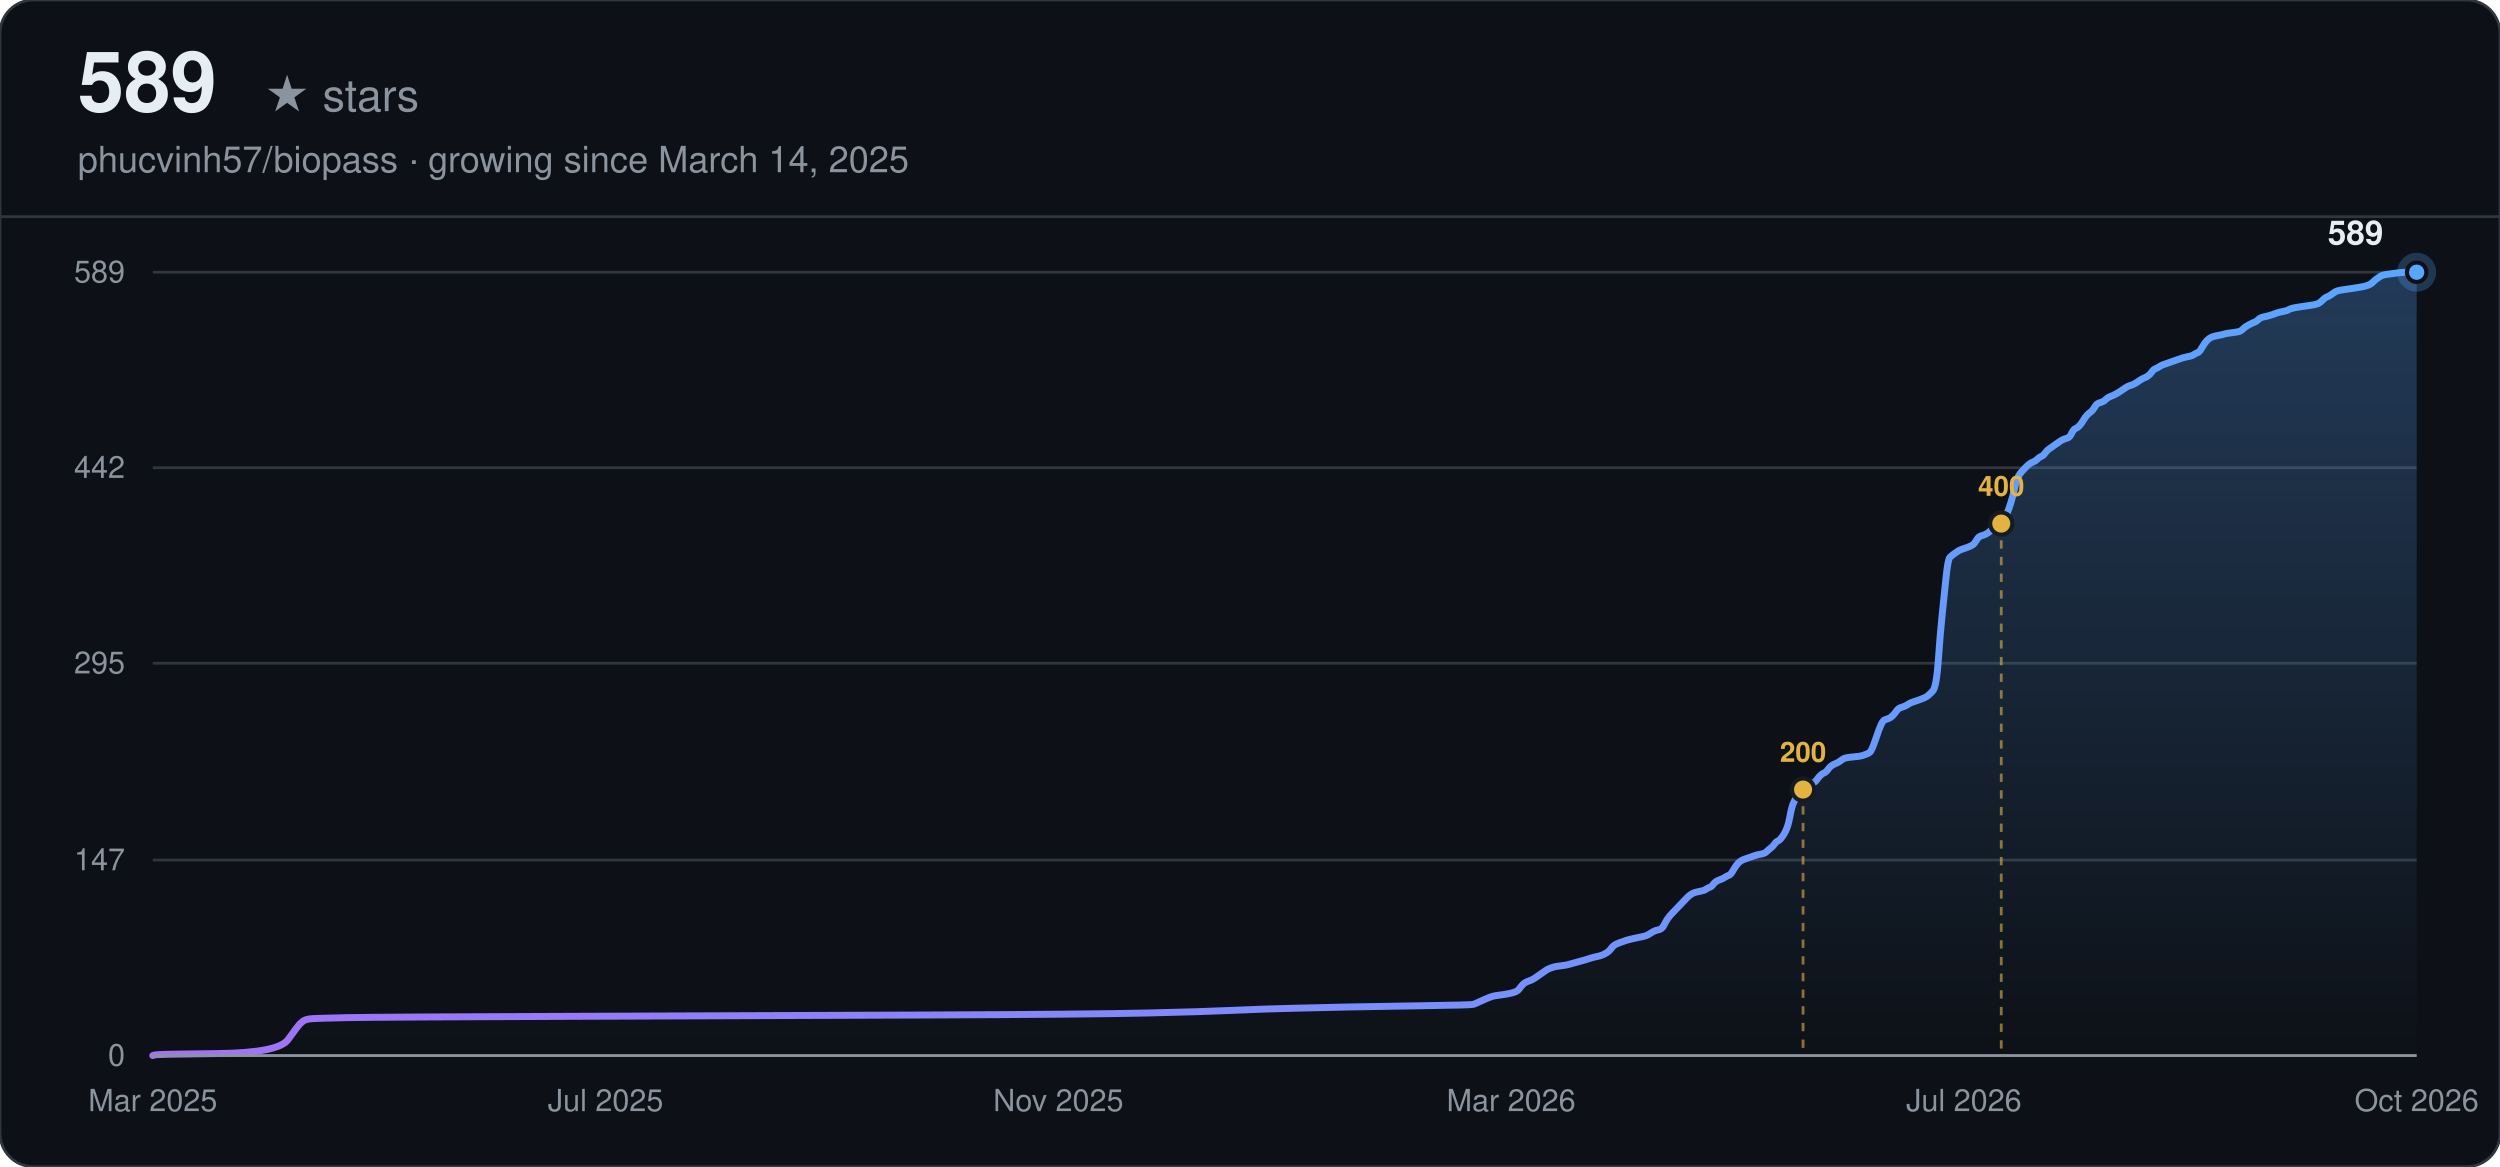
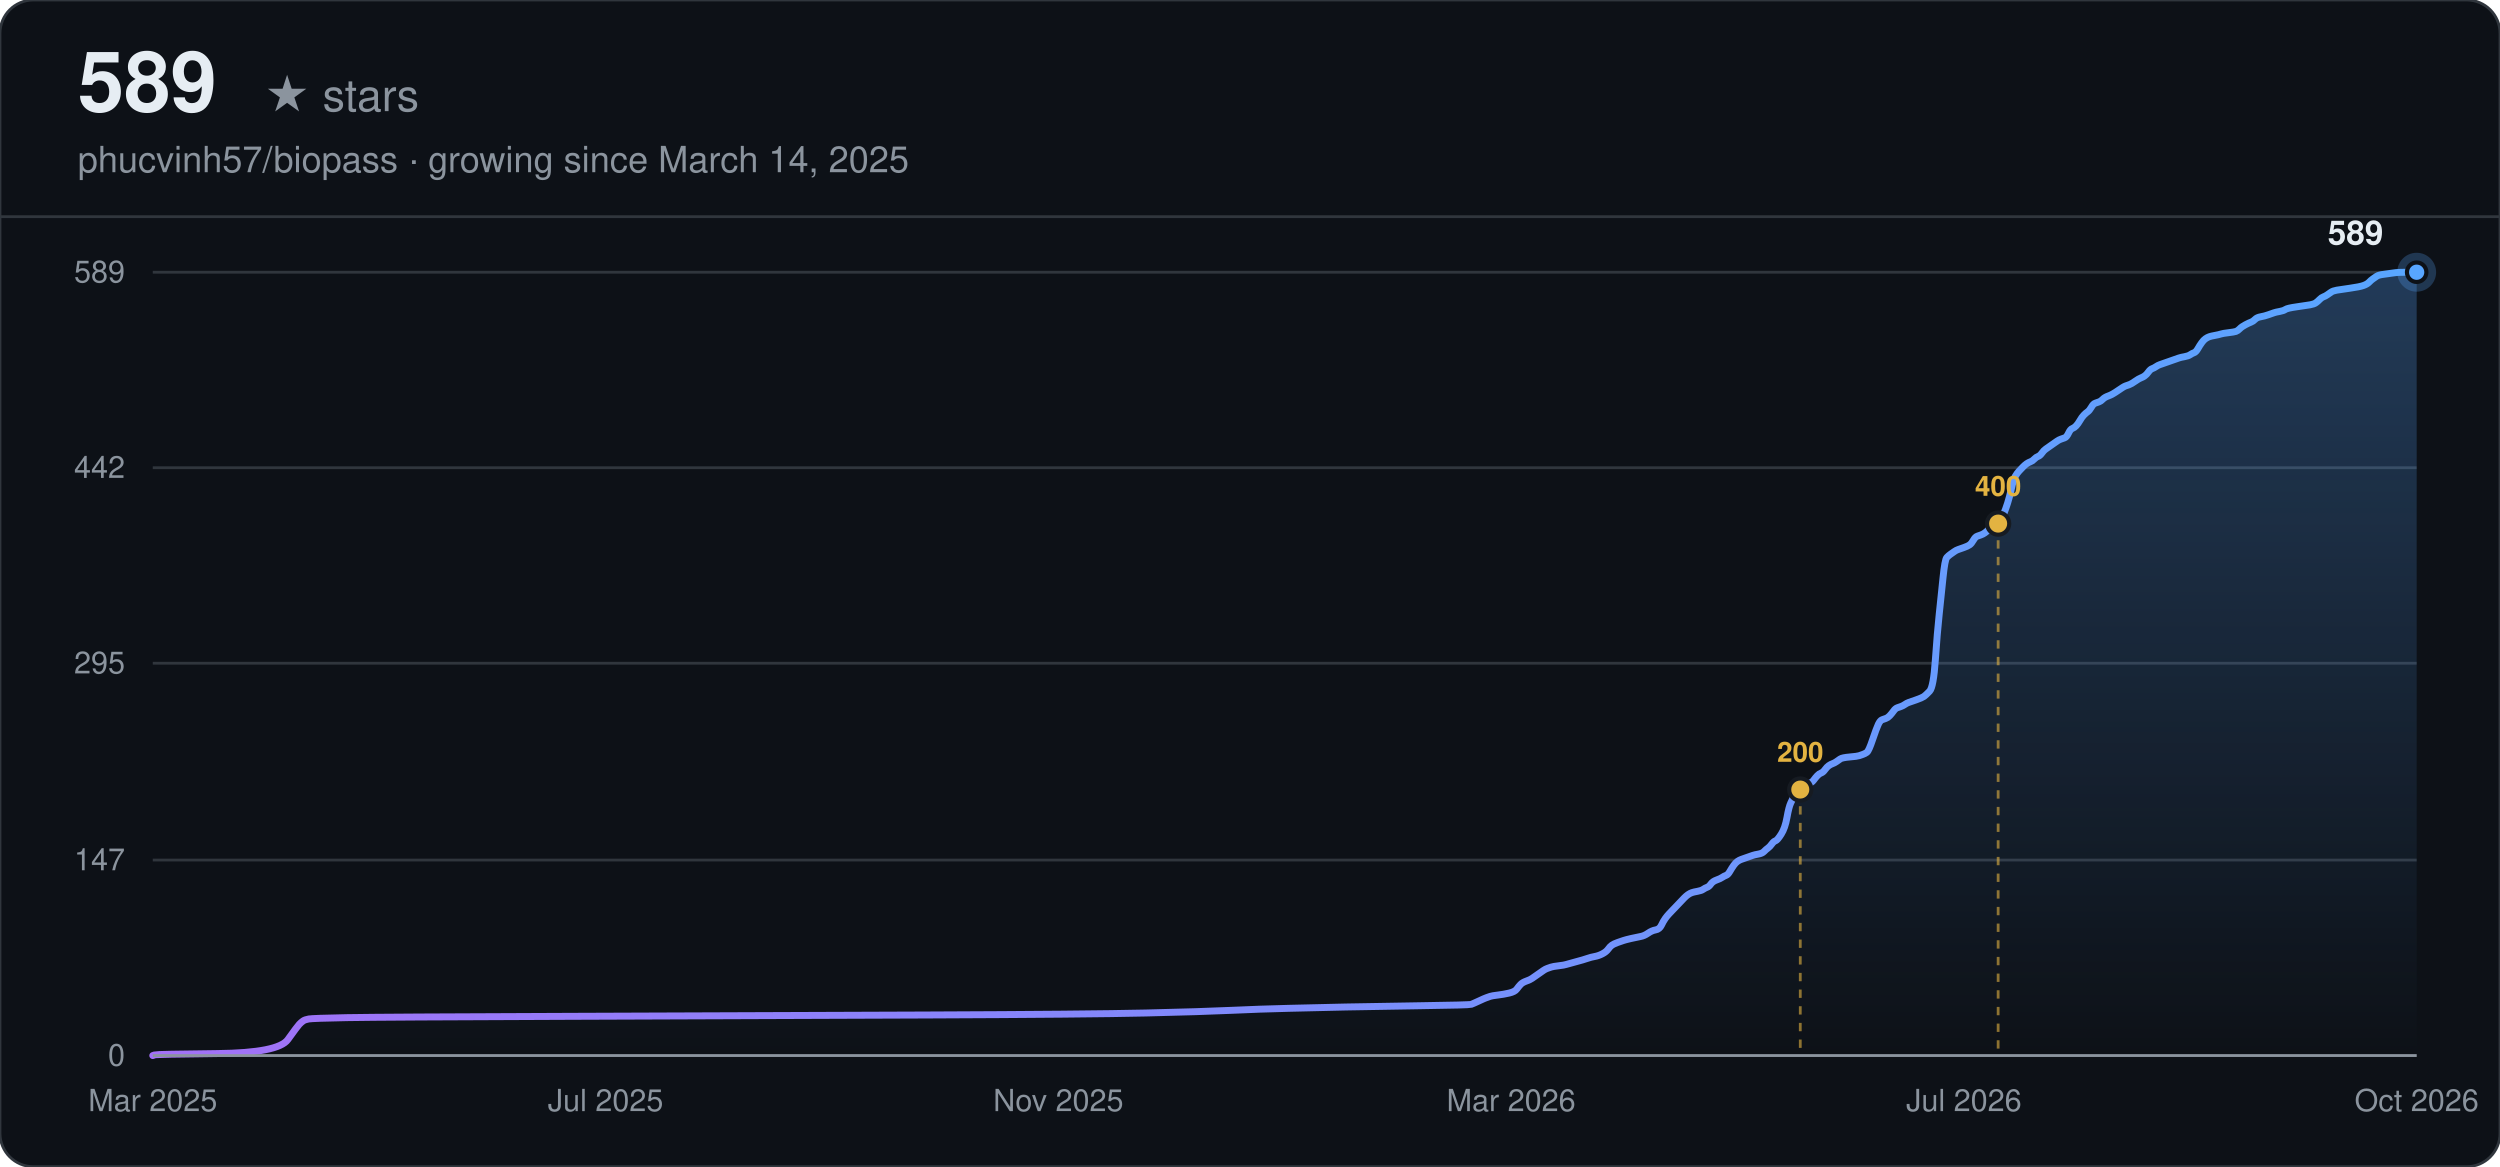
<svg xmlns="http://www.w3.org/2000/svg" width="900" height="420" viewBox="0 0 900 420" font-family="-apple-system, BlinkMacSystemFont, 'Segoe UI', Helvetica, Arial, sans-serif">
  <defs>
    <linearGradient id="line-dark" x1="0" y1="0" x2="1" y2="0">
      <stop offset="0%" stop-color="#a371f7" />
      <stop offset="100%" stop-color="#58a6ff" />
    </linearGradient>
    <linearGradient id="area-dark" x1="0" y1="0" x2="0" y2="1">
      <stop offset="0%" stop-color="#58a6ff" stop-opacity="0.28" />
      <stop offset="100%" stop-color="#58a6ff" stop-opacity="0" />
    </linearGradient>
  </defs>
  <rect width="900" height="420" rx="12" fill="#0d1117" />
  <rect width="900" height="420" rx="12" fill="none" stroke="#30363d" stroke-width="1" />
  <text x="28" y="40" font-size="30" font-weight="700" fill="#e6edf3">589</text>
  <text x="28" y="40" font-size="16" fill="#8b949e" dx="67">★ stars</text>
  <text x="28" y="62" font-size="13" fill="#8b949e">phucvinh57/biopass · growing since March 14, 2025</text>
  <line x1="0" y1="78" x2="900" y2="78" stroke="#30363d" stroke-width="1" />
  <line x1="55" y1="380.00" x2="870" y2="380.00" stroke="#30363d" stroke-width="1" />
  <text x="45" y="380.00" text-anchor="end" dominant-baseline="middle" font-size="11" fill="#8b949e">0</text>
  <line x1="55" y1="309.62" x2="870" y2="309.62" stroke="#30363d" stroke-width="1" />
  <text x="45" y="309.62" text-anchor="end" dominant-baseline="middle" font-size="11" fill="#8b949e">147</text>
  <line x1="55" y1="238.76" x2="870" y2="238.76" stroke="#30363d" stroke-width="1" />
  <text x="45" y="238.76" text-anchor="end" dominant-baseline="middle" font-size="11" fill="#8b949e">295</text>
  <line x1="55" y1="168.38" x2="870" y2="168.38" stroke="#30363d" stroke-width="1" />
  <text x="45" y="168.38" text-anchor="end" dominant-baseline="middle" font-size="11" fill="#8b949e">442</text>
  <line x1="55" y1="98.00" x2="870" y2="98.00" stroke="#30363d" stroke-width="1" />
  <text x="45" y="98.00" text-anchor="end" dominant-baseline="middle" font-size="11" fill="#8b949e">589</text>
  <text x="55.00" y="400" text-anchor="middle" font-size="11" fill="#8b949e">Mar 2025</text>
  <text x="218.00" y="400" text-anchor="middle" font-size="11" fill="#8b949e">Jul 2025</text>
  <text x="381.00" y="400" text-anchor="middle" font-size="11" fill="#8b949e">Nov 2025</text>
  <text x="544.00" y="400" text-anchor="middle" font-size="11" fill="#8b949e">Mar 2026</text>
  <text x="707.00" y="400" text-anchor="middle" font-size="11" fill="#8b949e">Jul 2026</text>
  <text x="870.00" y="400" text-anchor="middle" font-size="11" fill="#8b949e">Oct 2026</text>
-   <path d="M55.00,380.00 L55.69,379.76 Q56.37,379.52 78.32,379.28 Q100.28,379.04 103.71,374.25 Q107.14,369.47 107.82,368.75 Q108.51,368.03 109.20,367.55 Q109.88,367.07 111.25,366.83 Q112.63,366.59 124.97,366.35 Q137.32,366.12 205.93,365.88 Q274.53,365.64 333.53,365.40 Q392.53,365.16 413.11,364.68 Q433.69,364.20 443.98,363.72 Q454.27,363.24 464.56,363.00 Q474.85,362.76 485.14,362.52 Q495.43,362.29 512.58,362.05 Q529.73,361.81 530.42,361.57 Q531.10,361.33 533.16,360.37 Q535.22,359.41 535.90,359.17 Q536.59,358.93 537.28,358.69 Q537.96,358.46 540.02,358.22 Q542.08,357.98 544.14,357.50 Q546.20,357.02 546.88,356.06 Q547.57,355.10 548.25,354.39 Q548.94,353.67 550.31,353.19 Q551.68,352.71 552.37,352.23 Q553.06,351.75 554.43,350.79 Q555.80,349.84 556.49,349.36 Q557.17,348.88 557.86,348.64 Q558.54,348.40 559.23,348.16 Q559.92,347.92 561.97,347.68 Q564.03,347.44 564.72,347.20 Q565.40,346.96 568.15,346.25 Q570.89,345.53 572.26,345.05 Q573.64,344.57 575.01,344.33 Q576.38,344.09 577.75,343.37 Q579.12,342.66 579.81,341.70 Q580.50,340.74 581.18,340.26 Q581.87,339.78 583.24,339.30 Q584.61,338.83 585.30,338.59 Q585.98,338.35 588.04,337.87 Q590.10,337.39 591.47,337.15 Q592.85,336.91 594.22,335.95 Q595.59,334.99 596.96,334.76 Q598.33,334.52 599.02,333.08 Q599.71,331.64 600.39,330.69 Q601.08,329.73 601.76,329.01 Q602.45,328.29 603.14,327.57 Q603.82,326.86 604.51,326.14 Q605.19,325.42 605.88,324.70 Q606.57,323.98 607.25,323.26 Q607.94,322.55 608.62,322.07 Q609.31,321.59 610.00,321.35 Q610.68,321.11 612.05,320.87 Q613.43,320.63 614.11,320.15 Q614.80,319.67 615.48,319.43 Q616.17,319.20 616.86,318.24 Q617.54,317.28 618.91,316.80 Q620.29,316.32 620.97,315.84 Q621.66,315.37 622.34,315.13 Q623.03,314.89 623.72,313.69 Q624.40,312.49 625.09,311.53 Q625.77,310.58 626.46,310.10 Q627.15,309.62 627.83,309.38 Q628.52,309.14 629.20,308.90 Q629.89,308.66 630.58,308.42 Q631.26,308.18 631.95,307.94 Q632.63,307.70 634.01,307.47 Q635.38,307.23 636.06,306.51 Q636.75,305.79 637.44,305.31 Q638.12,304.83 638.81,303.87 Q639.49,302.92 640.18,302.68 Q640.87,302.44 642.24,300.28 Q643.61,298.13 644.30,294.30 Q644.98,290.47 645.67,289.03 Q646.36,287.60 647.04,286.16 Q647.73,284.72 648.41,283.77 Q649.10,282.81 649.79,282.57 Q650.47,282.33 651.84,282.09 Q653.22,281.85 653.90,280.89 Q654.59,279.94 655.27,279.22 Q655.96,278.50 656.65,278.26 Q657.33,278.02 658.02,277.06 Q658.70,276.11 659.39,275.63 Q660.08,275.15 660.76,274.91 Q661.45,274.67 662.13,274.19 Q662.82,273.71 663.51,273.23 Q664.19,272.75 666.94,272.51 Q669.68,272.28 670.37,272.04 Q671.05,271.80 671.74,271.56 Q672.42,271.32 673.11,270.84 Q673.80,270.36 675.17,266.29 Q676.54,262.22 677.23,260.78 Q677.91,259.35 678.60,259.11 Q679.28,258.87 679.97,258.63 Q680.66,258.39 681.34,257.67 Q682.03,256.95 682.71,256.00 Q683.40,255.04 684.09,254.80 Q684.77,254.56 685.46,254.32 Q686.14,254.08 686.83,253.60 Q687.52,253.12 688.20,252.88 Q688.89,252.65 690.95,251.93 Q693.01,251.21 693.69,250.73 Q694.38,250.25 695.75,248.81 Q697.12,247.38 697.81,237.56 Q698.49,227.75 699.18,221.29 Q699.87,214.82 700.55,208.12 Q701.24,201.42 701.92,200.70 Q702.61,199.98 703.30,199.50 Q703.98,199.02 704.67,198.54 Q705.35,198.06 706.04,197.83 Q706.73,197.59 708.10,197.11 Q709.47,196.63 710.16,196.15 Q710.84,195.67 711.53,194.47 Q712.21,193.28 712.90,193.04 Q713.59,192.80 714.27,192.56 Q714.96,192.32 715.64,191.84 Q716.33,191.36 717.02,190.64 Q717.70,189.93 718.39,189.45 Q719.07,188.97 719.76,188.25 Q720.45,187.53 721.13,187.05 Q721.82,186.57 722.50,184.90 Q723.19,183.22 723.88,181.07 Q724.56,178.91 725.25,175.80 Q725.93,172.69 726.62,171.49 Q727.31,170.30 727.99,169.58 Q728.68,168.86 729.36,168.14 Q730.05,167.42 730.74,166.94 Q731.42,166.47 732.11,166.23 Q732.79,165.99 733.48,165.27 Q734.17,164.55 734.85,164.31 Q735.54,164.07 736.22,163.11 Q736.91,162.16 737.60,161.68 Q738.28,161.20 739.65,160.24 Q741.03,159.28 741.71,158.80 Q742.40,158.33 743.09,158.09 Q743.77,157.85 744.46,157.61 Q745.14,157.37 745.83,155.93 Q746.52,154.50 747.20,154.26 Q747.89,154.02 748.57,153.30 Q749.26,152.58 749.95,151.38 Q750.63,150.19 751.32,149.47 Q752.00,148.75 752.69,148.27 Q753.38,147.79 754.06,146.60 Q754.75,145.40 755.43,145.16 Q756.12,144.92 756.81,144.68 Q757.49,144.44 758.18,143.72 Q758.86,143.01 760.24,142.53 Q761.61,142.05 763.67,140.61 Q765.72,139.17 766.41,138.94 Q767.10,138.70 767.78,138.46 Q768.47,138.22 769.84,137.26 Q771.21,136.30 771.90,136.06 Q772.58,135.82 773.27,135.34 Q773.96,134.87 774.64,133.91 Q775.33,132.95 776.01,132.71 Q776.70,132.47 777.39,131.99 Q778.07,131.51 778.76,131.28 Q779.44,131.04 780.13,130.80 Q780.82,130.56 781.50,130.32 Q782.19,130.08 782.87,129.84 Q783.56,129.60 784.25,129.36 Q784.93,129.12 785.62,128.88 Q786.30,128.64 787.68,128.40 Q789.05,128.16 789.73,127.68 Q790.42,127.21 791.11,126.97 Q791.79,126.73 792.48,125.53 Q793.16,124.33 793.85,123.38 Q794.54,122.42 795.22,121.94 Q795.91,121.46 796.60,121.22 Q797.28,120.98 798.65,120.74 Q800.03,120.50 800.71,120.26 Q801.40,120.02 803.46,119.78 Q805.51,119.54 806.20,119.31 Q806.89,119.07 807.57,118.35 Q808.26,117.63 809.63,116.91 Q811.00,116.19 811.69,115.95 Q812.37,115.71 813.06,115.00 Q813.75,114.28 815.12,114.04 Q816.49,113.80 817.86,113.32 Q819.23,112.84 819.92,112.60 Q820.61,112.36 821.98,112.12 Q823.35,111.88 824.04,111.41 Q824.72,110.93 828.15,110.45 Q831.58,109.97 832.95,109.73 Q834.33,109.49 835.01,109.01 Q835.70,108.53 836.38,107.81 Q837.07,107.10 837.76,106.86 Q838.44,106.62 839.13,106.14 Q839.81,105.66 840.50,105.18 Q841.19,104.70 842.56,104.46 Q843.93,104.22 847.36,103.75 Q850.79,103.27 852.16,102.79 Q853.54,102.31 854.22,101.59 Q854.91,100.87 855.59,100.39 Q856.28,99.92 856.97,99.44 Q857.65,98.96 859.71,98.72 Q861.77,98.48 863.14,98.24 Q864.51,98.00 867.26,98.00 L870.00,98.00 L870.00,380.00 L55.00,380.00 Z" fill="url(#area-dark)" stroke="none" />
-   <path d="M55.00,380.00 L55.69,379.76 Q56.37,379.52 78.32,379.28 Q100.28,379.04 103.71,374.25 Q107.14,369.47 107.82,368.75 Q108.51,368.03 109.20,367.55 Q109.88,367.07 111.25,366.83 Q112.63,366.59 124.97,366.35 Q137.32,366.12 205.93,365.88 Q274.53,365.64 333.53,365.40 Q392.53,365.16 413.11,364.68 Q433.69,364.20 443.98,363.72 Q454.27,363.24 464.56,363.00 Q474.85,362.76 485.14,362.52 Q495.43,362.29 512.58,362.05 Q529.73,361.81 530.42,361.57 Q531.10,361.33 533.16,360.37 Q535.22,359.41 535.90,359.17 Q536.59,358.93 537.28,358.69 Q537.96,358.46 540.02,358.22 Q542.08,357.98 544.14,357.50 Q546.20,357.02 546.88,356.06 Q547.57,355.10 548.25,354.39 Q548.94,353.67 550.31,353.19 Q551.68,352.71 552.37,352.23 Q553.06,351.75 554.43,350.79 Q555.80,349.84 556.49,349.36 Q557.17,348.88 557.86,348.64 Q558.54,348.40 559.23,348.16 Q559.92,347.92 561.97,347.68 Q564.03,347.44 564.72,347.20 Q565.40,346.96 568.15,346.25 Q570.89,345.53 572.26,345.05 Q573.64,344.57 575.01,344.33 Q576.38,344.09 577.75,343.37 Q579.12,342.66 579.81,341.70 Q580.50,340.74 581.18,340.26 Q581.87,339.78 583.24,339.30 Q584.61,338.83 585.30,338.59 Q585.98,338.35 588.04,337.87 Q590.10,337.39 591.47,337.15 Q592.85,336.91 594.22,335.95 Q595.59,334.99 596.96,334.76 Q598.33,334.52 599.02,333.08 Q599.71,331.64 600.39,330.69 Q601.08,329.73 601.76,329.01 Q602.45,328.29 603.14,327.57 Q603.82,326.86 604.51,326.14 Q605.19,325.42 605.88,324.70 Q606.57,323.98 607.25,323.26 Q607.94,322.55 608.62,322.07 Q609.31,321.59 610.00,321.35 Q610.68,321.11 612.05,320.87 Q613.43,320.63 614.11,320.15 Q614.80,319.67 615.48,319.43 Q616.17,319.20 616.86,318.24 Q617.54,317.28 618.91,316.80 Q620.29,316.32 620.97,315.84 Q621.66,315.37 622.34,315.13 Q623.03,314.89 623.72,313.69 Q624.40,312.49 625.09,311.53 Q625.77,310.58 626.46,310.10 Q627.15,309.62 627.83,309.38 Q628.52,309.14 629.20,308.90 Q629.89,308.66 630.58,308.42 Q631.26,308.18 631.95,307.94 Q632.63,307.70 634.01,307.47 Q635.38,307.23 636.06,306.51 Q636.75,305.79 637.44,305.31 Q638.12,304.83 638.81,303.87 Q639.49,302.92 640.18,302.68 Q640.87,302.44 642.24,300.28 Q643.61,298.13 644.30,294.30 Q644.98,290.47 645.67,289.03 Q646.36,287.60 647.04,286.16 Q647.73,284.72 648.41,283.77 Q649.10,282.81 649.79,282.57 Q650.47,282.33 651.84,282.09 Q653.22,281.85 653.90,280.89 Q654.59,279.94 655.27,279.22 Q655.96,278.50 656.65,278.26 Q657.33,278.02 658.02,277.06 Q658.70,276.11 659.39,275.63 Q660.08,275.15 660.76,274.91 Q661.45,274.67 662.13,274.19 Q662.82,273.71 663.51,273.23 Q664.19,272.75 666.94,272.51 Q669.68,272.28 670.37,272.04 Q671.05,271.80 671.74,271.56 Q672.42,271.32 673.11,270.84 Q673.80,270.36 675.17,266.29 Q676.54,262.22 677.23,260.78 Q677.91,259.35 678.60,259.11 Q679.28,258.87 679.97,258.63 Q680.66,258.39 681.34,257.67 Q682.03,256.95 682.71,256.00 Q683.40,255.04 684.09,254.80 Q684.77,254.56 685.46,254.32 Q686.14,254.08 686.83,253.60 Q687.52,253.12 688.20,252.88 Q688.89,252.65 690.95,251.93 Q693.01,251.21 693.69,250.73 Q694.38,250.25 695.75,248.81 Q697.12,247.38 697.81,237.56 Q698.49,227.75 699.18,221.29 Q699.87,214.82 700.55,208.12 Q701.24,201.42 701.92,200.70 Q702.61,199.98 703.30,199.50 Q703.98,199.02 704.67,198.54 Q705.35,198.06 706.04,197.83 Q706.73,197.59 708.10,197.11 Q709.47,196.63 710.16,196.15 Q710.84,195.67 711.53,194.47 Q712.21,193.28 712.90,193.04 Q713.59,192.80 714.27,192.56 Q714.96,192.32 715.64,191.84 Q716.33,191.36 717.02,190.64 Q717.70,189.93 718.39,189.45 Q719.07,188.97 719.76,188.25 Q720.45,187.53 721.13,187.05 Q721.82,186.57 722.50,184.90 Q723.19,183.22 723.88,181.07 Q724.56,178.91 725.25,175.80 Q725.93,172.69 726.62,171.49 Q727.31,170.30 727.99,169.58 Q728.68,168.86 729.36,168.14 Q730.05,167.42 730.74,166.94 Q731.42,166.47 732.11,166.23 Q732.79,165.99 733.48,165.27 Q734.17,164.55 734.85,164.31 Q735.54,164.07 736.22,163.11 Q736.91,162.16 737.60,161.68 Q738.28,161.20 739.65,160.24 Q741.03,159.28 741.71,158.80 Q742.40,158.33 743.09,158.09 Q743.77,157.85 744.46,157.61 Q745.14,157.37 745.83,155.93 Q746.52,154.50 747.20,154.26 Q747.89,154.02 748.57,153.30 Q749.26,152.58 749.95,151.38 Q750.63,150.19 751.32,149.47 Q752.00,148.75 752.69,148.27 Q753.38,147.79 754.06,146.60 Q754.75,145.40 755.43,145.16 Q756.12,144.92 756.81,144.68 Q757.49,144.44 758.18,143.72 Q758.86,143.01 760.24,142.53 Q761.61,142.05 763.67,140.61 Q765.72,139.17 766.41,138.94 Q767.10,138.70 767.78,138.46 Q768.47,138.22 769.84,137.26 Q771.21,136.30 771.90,136.06 Q772.58,135.82 773.27,135.34 Q773.96,134.87 774.64,133.91 Q775.33,132.95 776.01,132.71 Q776.70,132.47 777.39,131.99 Q778.07,131.51 778.76,131.28 Q779.44,131.04 780.13,130.80 Q780.82,130.56 781.50,130.32 Q782.19,130.08 782.87,129.84 Q783.56,129.60 784.25,129.36 Q784.93,129.12 785.62,128.88 Q786.30,128.64 787.68,128.40 Q789.05,128.16 789.73,127.68 Q790.42,127.21 791.11,126.97 Q791.79,126.73 792.48,125.53 Q793.16,124.33 793.85,123.38 Q794.54,122.42 795.22,121.94 Q795.91,121.46 796.60,121.22 Q797.28,120.98 798.65,120.74 Q800.03,120.50 800.71,120.26 Q801.40,120.02 803.46,119.78 Q805.51,119.54 806.20,119.31 Q806.89,119.07 807.57,118.35 Q808.26,117.63 809.63,116.91 Q811.00,116.19 811.69,115.95 Q812.37,115.71 813.06,115.00 Q813.75,114.28 815.12,114.04 Q816.49,113.80 817.86,113.32 Q819.23,112.84 819.92,112.60 Q820.61,112.36 821.98,112.12 Q823.35,111.88 824.04,111.41 Q824.72,110.93 828.15,110.45 Q831.58,109.97 832.95,109.73 Q834.33,109.49 835.01,109.01 Q835.70,108.53 836.38,107.81 Q837.07,107.10 837.76,106.86 Q838.44,106.62 839.13,106.14 Q839.81,105.66 840.50,105.18 Q841.19,104.70 842.56,104.46 Q843.93,104.22 847.36,103.75 Q850.79,103.27 852.16,102.79 Q853.54,102.31 854.22,101.59 Q854.91,100.87 855.59,100.39 Q856.28,99.92 856.97,99.44 Q857.65,98.96 859.71,98.72 Q861.77,98.48 863.14,98.24 Q864.51,98.00 867.26,98.00 L870.00,98.00" fill="none" stroke="url(#line-dark)" stroke-width="2.5" stroke-linecap="round" />
-   <line x1="649.10" y1="284.24" x2="649.10" y2="380.00" stroke="#e3b341" stroke-width="1" stroke-dasharray="3,3" opacity="0.6" />
-   <circle cx="649.10" cy="284.24" r="4" fill="#e3b341" stroke="#161b22" stroke-width="1.5" />
-   <text x="649.10" y="274.24" text-anchor="middle" font-size="10" font-weight="600" fill="#e3b341">200</text>
-   <line x1="720.45" y1="188.49" x2="720.45" y2="380.00" stroke="#e3b341" stroke-width="1" stroke-dasharray="3,3" opacity="0.6" />
-   <circle cx="720.45" cy="188.49" r="4" fill="#e3b341" stroke="#161b22" stroke-width="1.5" />
-   <text x="720.45" y="178.49" text-anchor="middle" font-size="10" font-weight="600" fill="#e3b341">400</text>
+   <path d="M55.00,380.00 L55.68,379.76 Q56.37,379.52 78.29,379.28 Q100.20,379.04 103.63,374.25 Q107.05,369.47 107.74,368.75 Q108.42,368.03 109.11,367.55 Q109.79,367.07 111.16,366.83 Q112.53,366.59 124.86,366.35 Q137.18,366.12 205.67,365.88 Q274.16,365.64 333.06,365.40 Q391.96,365.16 412.50,364.68 Q433.05,364.20 443.32,363.72 Q453.60,363.24 463.87,363.00 Q474.14,362.76 484.42,362.52 Q494.69,362.29 511.81,362.05 Q528.93,361.81 529.62,361.57 Q530.30,361.33 532.36,360.37 Q534.41,359.41 535.10,359.17 Q535.78,358.93 536.47,358.69 Q537.15,358.46 539.21,358.22 Q541.26,357.98 543.32,357.50 Q545.37,357.02 546.05,356.06 Q546.74,355.10 547.42,354.39 Q548.11,353.67 549.48,353.19 Q550.85,352.71 551.53,352.23 Q552.22,351.75 553.59,350.79 Q554.96,349.84 555.64,349.36 Q556.33,348.88 557.01,348.64 Q557.70,348.40 558.38,348.16 Q559.07,347.92 561.12,347.68 Q563.18,347.44 563.86,347.20 Q564.55,346.96 567.29,346.25 Q570.03,345.53 571.39,345.05 Q572.76,344.57 574.13,344.33 Q575.50,344.09 576.87,343.37 Q578.24,342.66 578.93,341.70 Q579.61,340.74 580.30,340.26 Q580.98,339.78 582.35,339.30 Q583.72,338.83 584.41,338.59 Q585.09,338.35 587.15,337.87 Q589.20,337.39 590.57,337.15 Q591.94,336.91 593.31,335.95 Q594.68,334.99 596.05,334.76 Q597.42,334.52 598.11,333.08 Q598.79,331.64 599.47,330.69 Q600.16,329.73 600.84,329.01 Q601.53,328.29 602.21,327.57 Q602.90,326.86 603.58,326.14 Q604.27,325.42 604.95,324.70 Q605.64,323.98 606.32,323.26 Q607.01,322.55 607.69,322.07 Q608.38,321.59 609.06,321.35 Q609.75,321.11 611.12,320.87 Q612.49,320.63 613.17,320.15 Q613.86,319.67 614.54,319.43 Q615.23,319.20 615.91,318.24 Q616.60,317.28 617.97,316.80 Q619.34,316.32 620.02,315.84 Q620.71,315.37 621.39,315.13 Q622.08,314.89 622.76,313.69 Q623.45,312.49 624.13,311.53 Q624.82,310.58 625.50,310.10 Q626.18,309.62 626.87,309.38 Q627.55,309.14 628.24,308.90 Q628.92,308.66 629.61,308.42 Q630.29,308.18 630.98,307.94 Q631.66,307.70 633.03,307.47 Q634.40,307.23 635.09,306.51 Q635.77,305.79 636.46,305.31 Q637.14,304.83 637.83,303.87 Q638.51,302.92 639.20,302.68 Q639.88,302.44 641.25,300.28 Q642.62,298.13 643.31,294.30 Q643.99,290.47 644.68,289.03 Q645.36,287.60 646.05,286.16 Q646.73,284.72 647.42,283.77 Q648.10,282.81 648.79,282.57 Q649.47,282.33 650.84,282.09 Q652.21,281.85 652.89,280.89 Q653.58,279.94 654.26,279.22 Q654.95,278.50 655.63,278.26 Q656.32,278.02 657.00,277.06 Q657.69,276.11 658.37,275.63 Q659.06,275.15 659.74,274.91 Q660.43,274.67 661.11,274.19 Q661.80,273.71 662.48,273.23 Q663.17,272.75 665.91,272.51 Q668.65,272.28 669.33,272.04 Q670.02,271.80 670.70,271.56 Q671.39,271.32 672.07,270.84 Q672.76,270.36 674.13,266.29 Q675.50,262.22 676.18,260.78 Q676.87,259.35 677.55,259.11 Q678.24,258.87 678.92,258.63 Q679.61,258.39 680.29,257.67 Q680.97,256.95 681.66,256.00 Q682.34,255.04 683.03,254.80 Q683.71,254.56 684.40,254.32 Q685.08,254.08 685.77,253.60 Q686.45,253.12 687.14,252.88 Q687.82,252.65 689.88,251.93 Q691.93,251.21 692.62,250.73 Q693.30,250.25 694.67,248.81 Q696.04,247.38 696.73,237.56 Q697.41,227.75 698.10,221.29 Q698.78,214.82 699.47,208.12 Q700.15,201.42 700.84,200.70 Q701.52,199.98 702.21,199.50 Q702.89,199.02 703.58,198.54 Q704.26,198.06 704.95,197.83 Q705.63,197.59 707.00,197.11 Q708.37,196.63 709.05,196.15 Q709.74,195.67 710.42,194.47 Q711.11,193.28 711.79,193.04 Q712.48,192.80 713.16,192.56 Q713.85,192.32 714.53,191.84 Q715.22,191.36 715.90,190.64 Q716.59,189.93 717.27,189.45 Q717.96,188.97 718.64,188.25 Q719.33,187.53 720.01,187.05 Q720.70,186.57 721.38,184.90 Q722.07,183.22 722.75,181.07 Q723.44,178.91 724.12,175.80 Q724.81,172.69 725.49,171.49 Q726.18,170.30 726.86,169.58 Q727.55,168.86 728.23,168.14 Q728.92,167.42 729.60,166.94 Q730.29,166.47 730.97,166.23 Q731.66,165.99 732.34,165.27 Q733.03,164.55 733.71,164.31 Q734.39,164.07 735.08,163.11 Q735.76,162.16 736.45,161.68 Q737.13,161.20 738.50,160.24 Q739.87,159.28 740.56,158.80 Q741.24,158.33 741.93,158.09 Q742.61,157.85 743.30,157.61 Q743.98,157.37 744.67,155.93 Q745.35,154.50 746.04,154.26 Q746.72,154.02 747.41,153.30 Q748.09,152.58 748.78,151.38 Q749.46,150.19 750.15,149.47 Q750.83,148.75 751.52,148.27 Q752.20,147.79 752.89,146.60 Q753.57,145.40 754.26,145.16 Q754.94,144.92 755.63,144.68 Q756.31,144.44 757.00,143.72 Q757.68,143.01 759.05,142.53 Q760.42,142.05 762.47,140.61 Q764.53,139.17 765.21,138.94 Q765.90,138.70 766.58,138.46 Q767.27,138.22 768.64,137.26 Q770.01,136.30 770.69,136.06 Q771.38,135.82 772.06,135.34 Q772.75,134.87 773.43,133.91 Q774.12,132.95 774.80,132.71 Q775.49,132.47 776.17,131.99 Q776.86,131.51 777.54,131.28 Q778.23,131.04 778.91,130.80 Q779.60,130.56 780.28,130.32 Q780.97,130.08 781.65,129.84 Q782.34,129.60 783.02,129.36 Q783.71,129.12 784.39,128.88 Q785.08,128.64 786.45,128.40 Q787.82,128.16 788.50,127.68 Q789.18,127.21 789.87,126.97 Q790.55,126.73 791.24,125.53 Q791.92,124.33 792.61,123.38 Q793.29,122.42 793.98,121.94 Q794.66,121.46 795.35,121.22 Q796.03,120.98 797.40,120.74 Q798.77,120.50 799.46,120.26 Q800.14,120.02 802.20,119.78 Q804.25,119.54 804.94,119.31 Q805.62,119.07 806.31,118.35 Q806.99,117.63 808.36,116.91 Q809.73,116.19 810.42,115.95 Q811.10,115.71 811.79,115.00 Q812.47,114.28 813.84,114.04 Q815.21,113.80 816.58,113.32 Q817.95,112.84 818.63,112.60 Q819.32,112.36 820.69,112.12 Q822.06,111.88 822.74,111.41 Q823.43,110.93 826.85,110.45 Q830.28,109.97 831.65,109.73 Q833.02,109.49 833.70,109.01 Q834.39,108.53 835.07,107.81 Q835.76,107.10 836.44,106.86 Q837.13,106.62 837.81,106.14 Q838.50,105.66 839.18,105.18 Q839.87,104.70 841.24,104.46 Q842.61,104.22 846.03,103.75 Q849.45,103.27 850.82,102.79 Q852.19,102.31 852.88,101.59 Q853.56,100.87 854.25,100.39 Q854.93,99.92 855.62,99.44 Q856.30,98.96 858.36,98.72 Q860.41,98.48 861.78,98.24 Q863.15,98.00 866.58,98.00 L870.00,98.00 L870.00,380.00 L55.00,380.00 Z" fill="url(#area-dark)" stroke="none" />
+   <path d="M55.00,380.00 L55.68,379.76 Q56.37,379.52 78.29,379.28 Q100.20,379.04 103.63,374.25 Q107.05,369.47 107.74,368.75 Q108.42,368.03 109.11,367.55 Q109.79,367.07 111.16,366.83 Q112.53,366.59 124.86,366.35 Q137.18,366.12 205.67,365.88 Q274.16,365.64 333.06,365.40 Q391.96,365.16 412.50,364.68 Q433.05,364.20 443.32,363.72 Q453.60,363.24 463.87,363.00 Q474.14,362.76 484.42,362.52 Q494.69,362.29 511.81,362.05 Q528.93,361.81 529.62,361.57 Q530.30,361.33 532.36,360.37 Q534.41,359.41 535.10,359.17 Q535.78,358.93 536.47,358.69 Q537.15,358.46 539.21,358.22 Q541.26,357.98 543.32,357.50 Q545.37,357.02 546.05,356.06 Q546.74,355.10 547.42,354.39 Q548.11,353.67 549.48,353.19 Q550.85,352.71 551.53,352.23 Q552.22,351.75 553.59,350.79 Q554.96,349.84 555.64,349.36 Q556.33,348.88 557.01,348.64 Q557.70,348.40 558.38,348.16 Q559.07,347.92 561.12,347.68 Q563.18,347.44 563.86,347.20 Q564.55,346.96 567.29,346.25 Q570.03,345.53 571.39,345.05 Q572.76,344.57 574.13,344.33 Q575.50,344.09 576.87,343.37 Q578.24,342.66 578.93,341.70 Q579.61,340.74 580.30,340.26 Q580.98,339.78 582.35,339.30 Q583.72,338.83 584.41,338.59 Q585.09,338.35 587.15,337.87 Q589.20,337.39 590.57,337.15 Q591.94,336.91 593.31,335.95 Q594.68,334.99 596.05,334.76 Q597.42,334.52 598.11,333.08 Q598.79,331.64 599.47,330.69 Q600.16,329.73 600.84,329.01 Q601.53,328.29 602.21,327.57 Q602.90,326.86 603.58,326.14 Q604.27,325.42 604.95,324.70 Q605.64,323.98 606.32,323.26 Q607.01,322.55 607.69,322.07 Q608.38,321.59 609.06,321.35 Q609.75,321.11 611.12,320.87 Q612.49,320.63 613.17,320.15 Q613.86,319.67 614.54,319.43 Q615.23,319.20 615.91,318.24 Q616.60,317.28 617.97,316.80 Q619.34,316.32 620.02,315.84 Q620.71,315.37 621.39,315.13 Q622.08,314.89 622.76,313.69 Q623.45,312.49 624.13,311.53 Q624.82,310.58 625.50,310.10 Q626.18,309.62 626.87,309.38 Q627.55,309.14 628.24,308.90 Q628.92,308.66 629.61,308.42 Q630.29,308.18 630.98,307.94 Q631.66,307.70 633.03,307.47 Q634.40,307.23 635.09,306.51 Q635.77,305.79 636.46,305.31 Q637.14,304.83 637.83,303.87 Q638.51,302.92 639.20,302.68 Q639.88,302.44 641.25,300.28 Q642.62,298.13 643.31,294.30 Q643.99,290.47 644.68,289.03 Q645.36,287.60 646.05,286.16 Q646.73,284.72 647.42,283.77 Q648.10,282.81 648.79,282.57 Q649.47,282.33 650.84,282.09 Q652.21,281.85 652.89,280.89 Q653.58,279.94 654.26,279.22 Q654.95,278.50 655.63,278.26 Q656.32,278.02 657.00,277.06 Q657.69,276.11 658.37,275.63 Q659.06,275.15 659.74,274.91 Q660.43,274.67 661.11,274.19 Q661.80,273.71 662.48,273.23 Q663.17,272.75 665.91,272.51 Q668.65,272.28 669.33,272.04 Q670.02,271.80 670.70,271.56 Q671.39,271.32 672.07,270.84 Q672.76,270.36 674.13,266.29 Q675.50,262.22 676.18,260.78 Q676.87,259.35 677.55,259.11 Q678.24,258.87 678.92,258.63 Q679.61,258.39 680.29,257.67 Q680.97,256.95 681.66,256.00 Q682.34,255.04 683.03,254.80 Q683.71,254.56 684.40,254.32 Q685.08,254.08 685.77,253.60 Q686.45,253.12 687.14,252.88 Q687.82,252.65 689.88,251.93 Q691.93,251.21 692.62,250.73 Q693.30,250.25 694.67,248.81 Q696.04,247.38 696.73,237.56 Q697.41,227.75 698.10,221.29 Q698.78,214.82 699.47,208.12 Q700.15,201.42 700.84,200.70 Q701.52,199.98 702.21,199.50 Q702.89,199.02 703.58,198.54 Q704.26,198.06 704.95,197.83 Q705.63,197.59 707.00,197.11 Q708.37,196.63 709.05,196.15 Q709.74,195.67 710.42,194.47 Q711.11,193.28 711.79,193.04 Q712.48,192.80 713.16,192.56 Q713.85,192.32 714.53,191.84 Q715.22,191.36 715.90,190.64 Q716.59,189.93 717.27,189.45 Q717.96,188.97 718.64,188.25 Q719.33,187.53 720.01,187.05 Q720.70,186.57 721.38,184.90 Q722.07,183.22 722.75,181.07 Q723.44,178.91 724.12,175.80 Q724.81,172.69 725.49,171.49 Q726.18,170.30 726.86,169.58 Q727.55,168.86 728.23,168.14 Q728.92,167.42 729.60,166.94 Q730.29,166.47 730.97,166.23 Q731.66,165.99 732.34,165.27 Q733.03,164.55 733.71,164.31 Q734.39,164.07 735.08,163.11 Q735.76,162.16 736.45,161.68 Q737.13,161.20 738.50,160.24 Q739.87,159.28 740.56,158.80 Q741.24,158.33 741.93,158.09 Q742.61,157.85 743.30,157.61 Q743.98,157.37 744.67,155.93 Q745.35,154.50 746.04,154.26 Q746.72,154.02 747.41,153.30 Q748.09,152.58 748.78,151.38 Q749.46,150.19 750.15,149.47 Q750.83,148.75 751.52,148.27 Q752.20,147.79 752.89,146.60 Q753.57,145.40 754.26,145.16 Q754.94,144.92 755.63,144.68 Q756.31,144.44 757.00,143.72 Q757.68,143.01 759.05,142.53 Q760.42,142.05 762.47,140.61 Q764.53,139.17 765.21,138.94 Q765.90,138.70 766.58,138.46 Q767.27,138.22 768.64,137.26 Q770.01,136.30 770.69,136.06 Q771.38,135.82 772.06,135.34 Q772.75,134.87 773.43,133.91 Q774.12,132.95 774.80,132.71 Q775.49,132.47 776.17,131.99 Q776.86,131.51 777.54,131.28 Q778.23,131.04 778.91,130.80 Q779.60,130.56 780.28,130.32 Q780.97,130.08 781.65,129.84 Q782.34,129.60 783.02,129.36 Q783.71,129.12 784.39,128.88 Q785.08,128.64 786.45,128.40 Q787.82,128.16 788.50,127.68 Q789.18,127.21 789.87,126.97 Q790.55,126.73 791.24,125.53 Q791.92,124.33 792.61,123.38 Q793.29,122.42 793.98,121.94 Q794.66,121.46 795.35,121.22 Q796.03,120.98 797.40,120.74 Q798.77,120.50 799.46,120.26 Q800.14,120.02 802.20,119.78 Q804.25,119.54 804.94,119.31 Q805.62,119.07 806.31,118.35 Q806.99,117.63 808.36,116.91 Q809.73,116.19 810.42,115.95 Q811.10,115.71 811.79,115.00 Q812.47,114.28 813.84,114.04 Q815.21,113.80 816.58,113.32 Q817.95,112.84 818.63,112.60 Q819.32,112.36 820.69,112.12 Q822.06,111.88 822.74,111.41 Q823.43,110.93 826.85,110.45 Q830.28,109.97 831.65,109.73 Q833.02,109.49 833.70,109.01 Q834.39,108.53 835.07,107.81 Q835.76,107.10 836.44,106.86 Q837.13,106.62 837.81,106.14 Q838.50,105.66 839.18,105.18 Q839.87,104.70 841.24,104.46 Q842.61,104.22 846.03,103.75 Q849.45,103.27 850.82,102.79 Q852.19,102.31 852.88,101.59 Q853.56,100.87 854.25,100.39 Q854.93,99.92 855.62,99.44 Q856.30,98.96 858.36,98.72 Q860.41,98.48 861.78,98.24 Q863.15,98.00 866.58,98.00 L870.00,98.00" fill="none" stroke="url(#line-dark)" stroke-width="2.5" stroke-linecap="round" />
+   <line x1="648.10" y1="284.24" x2="648.10" y2="380.00" stroke="#e3b341" stroke-width="1" stroke-dasharray="3,3" opacity="0.6" />
+   <circle cx="648.10" cy="284.24" r="4" fill="#e3b341" stroke="#161b22" stroke-width="1.5" />
+   <text x="648.10" y="274.24" text-anchor="middle" font-size="10" font-weight="600" fill="#e3b341">200</text>
+   <line x1="719.33" y1="188.49" x2="719.33" y2="380.00" stroke="#e3b341" stroke-width="1" stroke-dasharray="3,3" opacity="0.6" />
+   <circle cx="719.33" cy="188.49" r="4" fill="#e3b341" stroke="#161b22" stroke-width="1.5" />
+   <text x="719.33" y="178.49" text-anchor="middle" font-size="10" font-weight="600" fill="#e3b341">400</text>
  <circle cx="870.00" cy="98.00" r="7" fill="#58a6ff" opacity="0.25" />
  <circle cx="870.00" cy="98.00" r="3.5" fill="#58a6ff" stroke="#0d1117" stroke-width="1.5" />
  <text x="858.00" y="88.00" text-anchor="end" font-size="12" font-weight="600" fill="#e6edf3">589</text>
  <line x1="55" y1="380.00" x2="870" y2="380.00" stroke="#8b949e" stroke-width="1" />
</svg>
